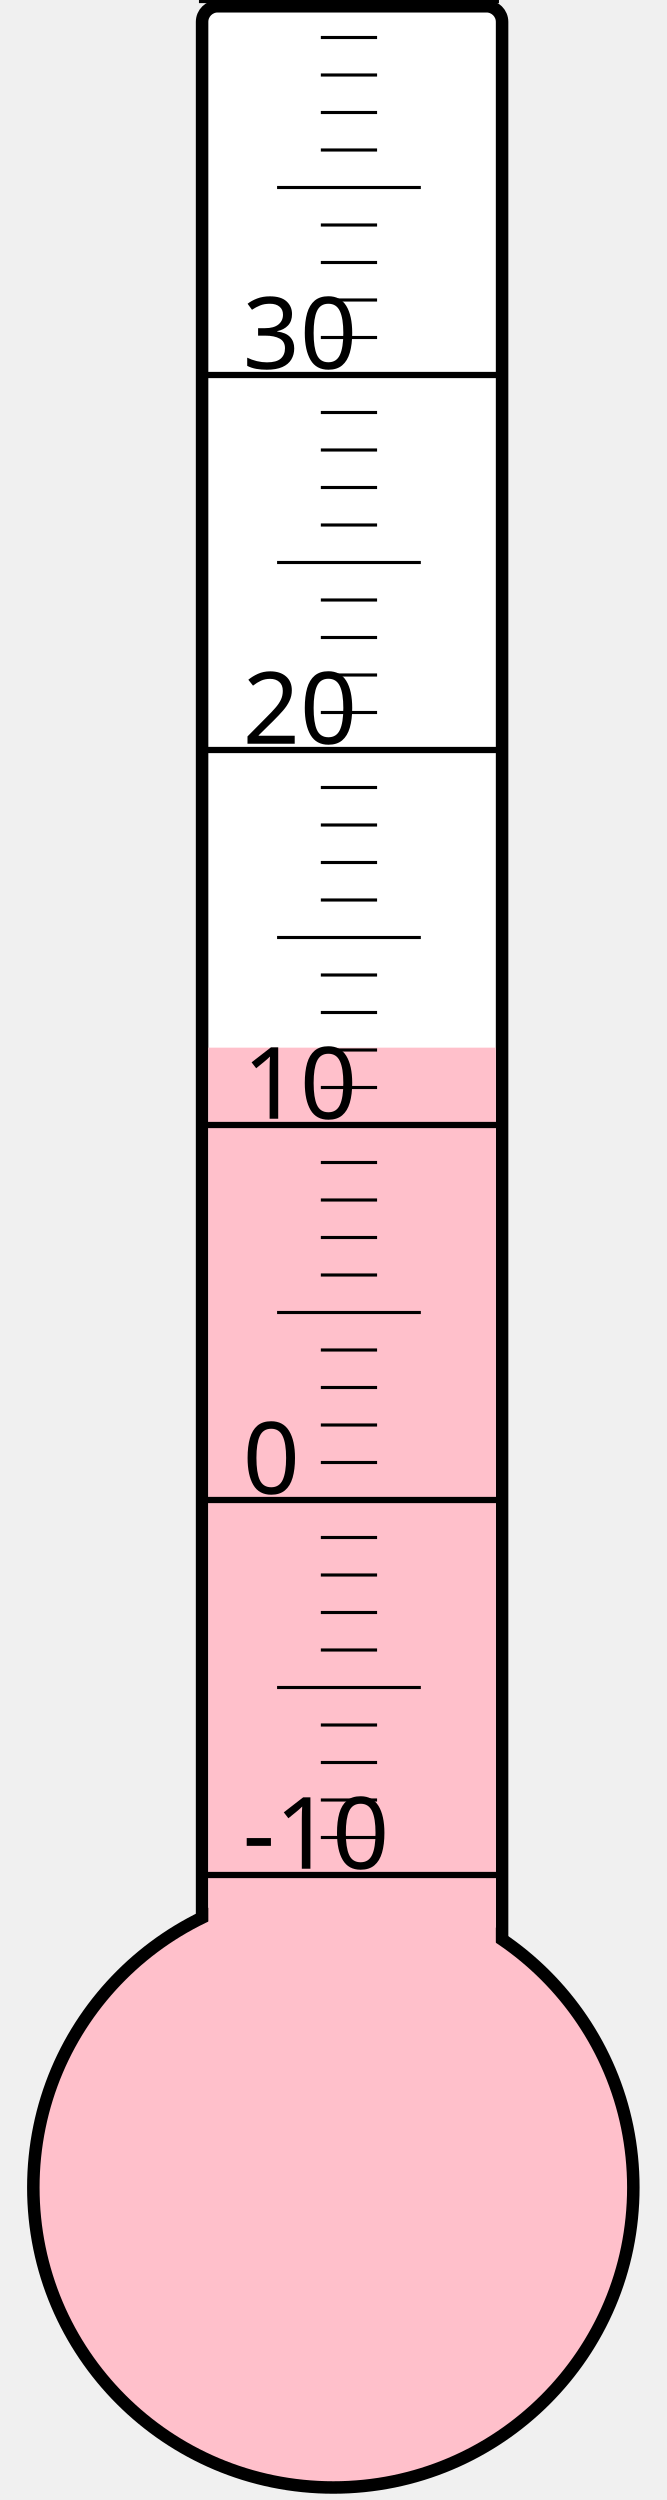
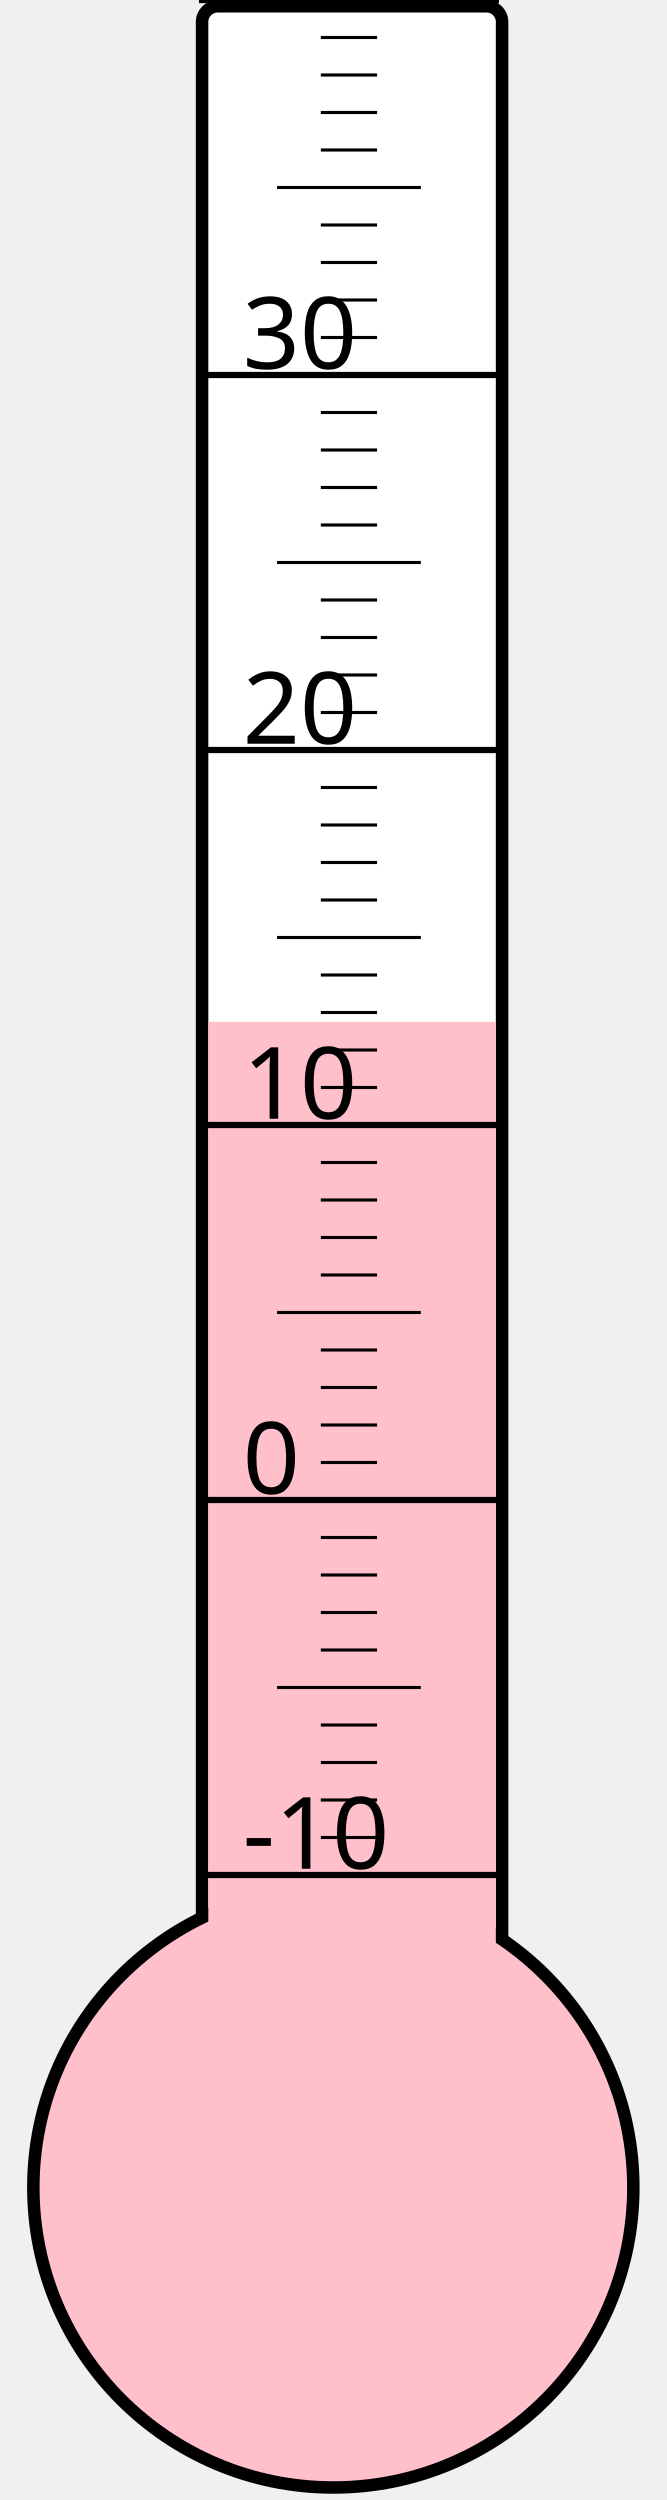
<svg xmlns="http://www.w3.org/2000/svg" width="40px" height="150px" viewBox="0 0 200 800">
  <rect width="200" height="800" x="0" y="0" style="fill: #ffffeb; fill-opacity: 0;" />
  <rect width="96" height="680" x="58" y="2" rx="5" ry="5" style="fill: white; fill-opacity: 1; stroke: black; stroke-width: 4;" />
  <circle cx="100" cy="700" r="96" style="fill: pink; stroke: black; stroke-width: 4;" />
-   <rect width="92" height="364.75" x="60" y="335.25" style="fill: pink; fill-opacity: 1; stroke-width: 0;" />
+   <rect width="92" height="373.0" x="60" y="327.0" style="fill: pink; fill-opacity: 1; stroke-width: 0;" />
  <text x="71" y="598" style="font-family: sans-serif; font-size: 24pt;">-10</text>
  <text x="71" y="478" style="font-family: sans-serif; font-size: 24pt;">0</text>
  <text x="71" y="358" style="font-family: sans-serif; font-size: 24pt;">10</text>
  <text x="71" y="238" style="font-family: sans-serif; font-size: 24pt;">20</text>
  <text x="71" y="118" style="font-family: sans-serif; font-size: 24pt;">30</text>
  <g style="stroke: black;">
    <line x1="57" y1="600" x2="153" y2="600" style="stroke-width: 2;" />
    <line x1="96" y1="588" x2="114" y2="588" style="stroke-width: 1;" />
    <line x1="96" y1="576" x2="114" y2="576" style="stroke-width: 1;" />
    <line x1="96" y1="564" x2="114" y2="564" style="stroke-width: 1;" />
    <line x1="96" y1="552" x2="114" y2="552" style="stroke-width: 1;" />
    <line x1="82" y1="540" x2="128" y2="540" style="stroke-width: 1;" />
    <line x1="96" y1="528" x2="114" y2="528" style="stroke-width: 1;" />
    <line x1="96" y1="516" x2="114" y2="516" style="stroke-width: 1;" />
    <line x1="96" y1="504" x2="114" y2="504" style="stroke-width: 1;" />
    <line x1="96" y1="492" x2="114" y2="492" style="stroke-width: 1;" />
    <line x1="57" y1="480" x2="153" y2="480" style="stroke-width: 2;" />
    <line x1="96" y1="468" x2="114" y2="468" style="stroke-width: 1;" />
    <line x1="96" y1="456" x2="114" y2="456" style="stroke-width: 1;" />
    <line x1="96" y1="444" x2="114" y2="444" style="stroke-width: 1;" />
    <line x1="96" y1="432" x2="114" y2="432" style="stroke-width: 1;" />
    <line x1="82" y1="420" x2="128" y2="420" style="stroke-width: 1;" />
    <line x1="96" y1="408" x2="114" y2="408" style="stroke-width: 1;" />
    <line x1="96" y1="396" x2="114" y2="396" style="stroke-width: 1;" />
    <line x1="96" y1="384" x2="114" y2="384" style="stroke-width: 1;" />
    <line x1="96" y1="372" x2="114" y2="372" style="stroke-width: 1;" />
    <line x1="57" y1="360" x2="153" y2="360" style="stroke-width: 2;" />
    <line x1="96" y1="348" x2="114" y2="348" style="stroke-width: 1;" />
    <line x1="96" y1="336" x2="114" y2="336" style="stroke-width: 1;" />
    <line x1="96" y1="324" x2="114" y2="324" style="stroke-width: 1;" />
    <line x1="96" y1="312" x2="114" y2="312" style="stroke-width: 1;" />
    <line x1="82" y1="300" x2="128" y2="300" style="stroke-width: 1;" />
    <line x1="96" y1="288" x2="114" y2="288" style="stroke-width: 1;" />
    <line x1="96" y1="276" x2="114" y2="276" style="stroke-width: 1;" />
    <line x1="96" y1="264" x2="114" y2="264" style="stroke-width: 1;" />
    <line x1="96" y1="252" x2="114" y2="252" style="stroke-width: 1;" />
    <line x1="57" y1="240" x2="153" y2="240" style="stroke-width: 2;" />
    <line x1="96" y1="228" x2="114" y2="228" style="stroke-width: 1;" />
    <line x1="96" y1="216" x2="114" y2="216" style="stroke-width: 1;" />
    <line x1="96" y1="204" x2="114" y2="204" style="stroke-width: 1;" />
    <line x1="96" y1="192" x2="114" y2="192" style="stroke-width: 1;" />
    <line x1="82" y1="180" x2="128" y2="180" style="stroke-width: 1;" />
    <line x1="96" y1="168" x2="114" y2="168" style="stroke-width: 1;" />
    <line x1="96" y1="156" x2="114" y2="156" style="stroke-width: 1;" />
    <line x1="96" y1="144" x2="114" y2="144" style="stroke-width: 1;" />
    <line x1="96" y1="132" x2="114" y2="132" style="stroke-width: 1;" />
    <line x1="57" y1="120" x2="153" y2="120" style="stroke-width: 2;" />
    <line x1="96" y1="108" x2="114" y2="108" style="stroke-width: 1;" />
    <line x1="96" y1="96" x2="114" y2="96" style="stroke-width: 1;" />
    <line x1="96" y1="84" x2="114" y2="84" style="stroke-width: 1;" />
    <line x1="96" y1="72" x2="114" y2="72" style="stroke-width: 1;" />
    <line x1="82" y1="60" x2="128" y2="60" style="stroke-width: 1;" />
    <line x1="96" y1="48" x2="114" y2="48" style="stroke-width: 1;" />
    <line x1="96" y1="36" x2="114" y2="36" style="stroke-width: 1;" />
    <line x1="96" y1="24" x2="114" y2="24" style="stroke-width: 1;" />
    <line x1="96" y1="12" x2="114" y2="12" style="stroke-width: 1;" />
    <line x1="57" y1="0" x2="153" y2="0" style="stroke-width: 2;" />
  </g>
</svg>
